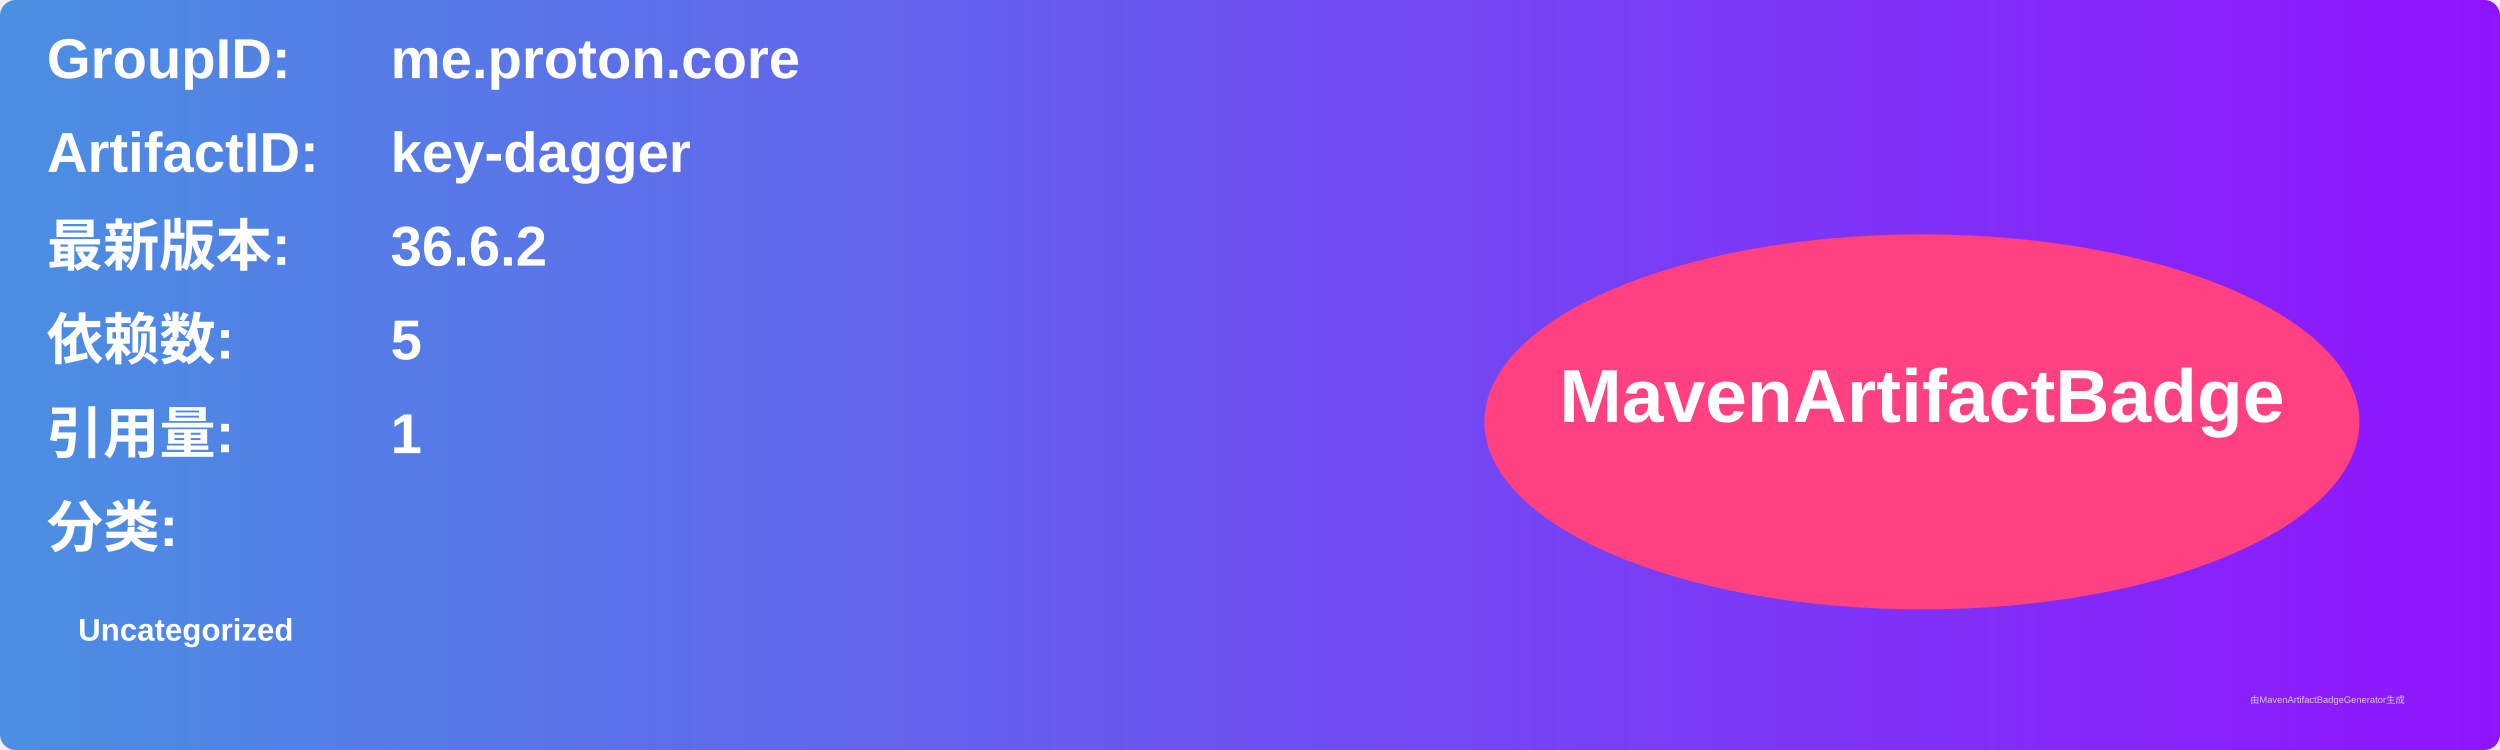
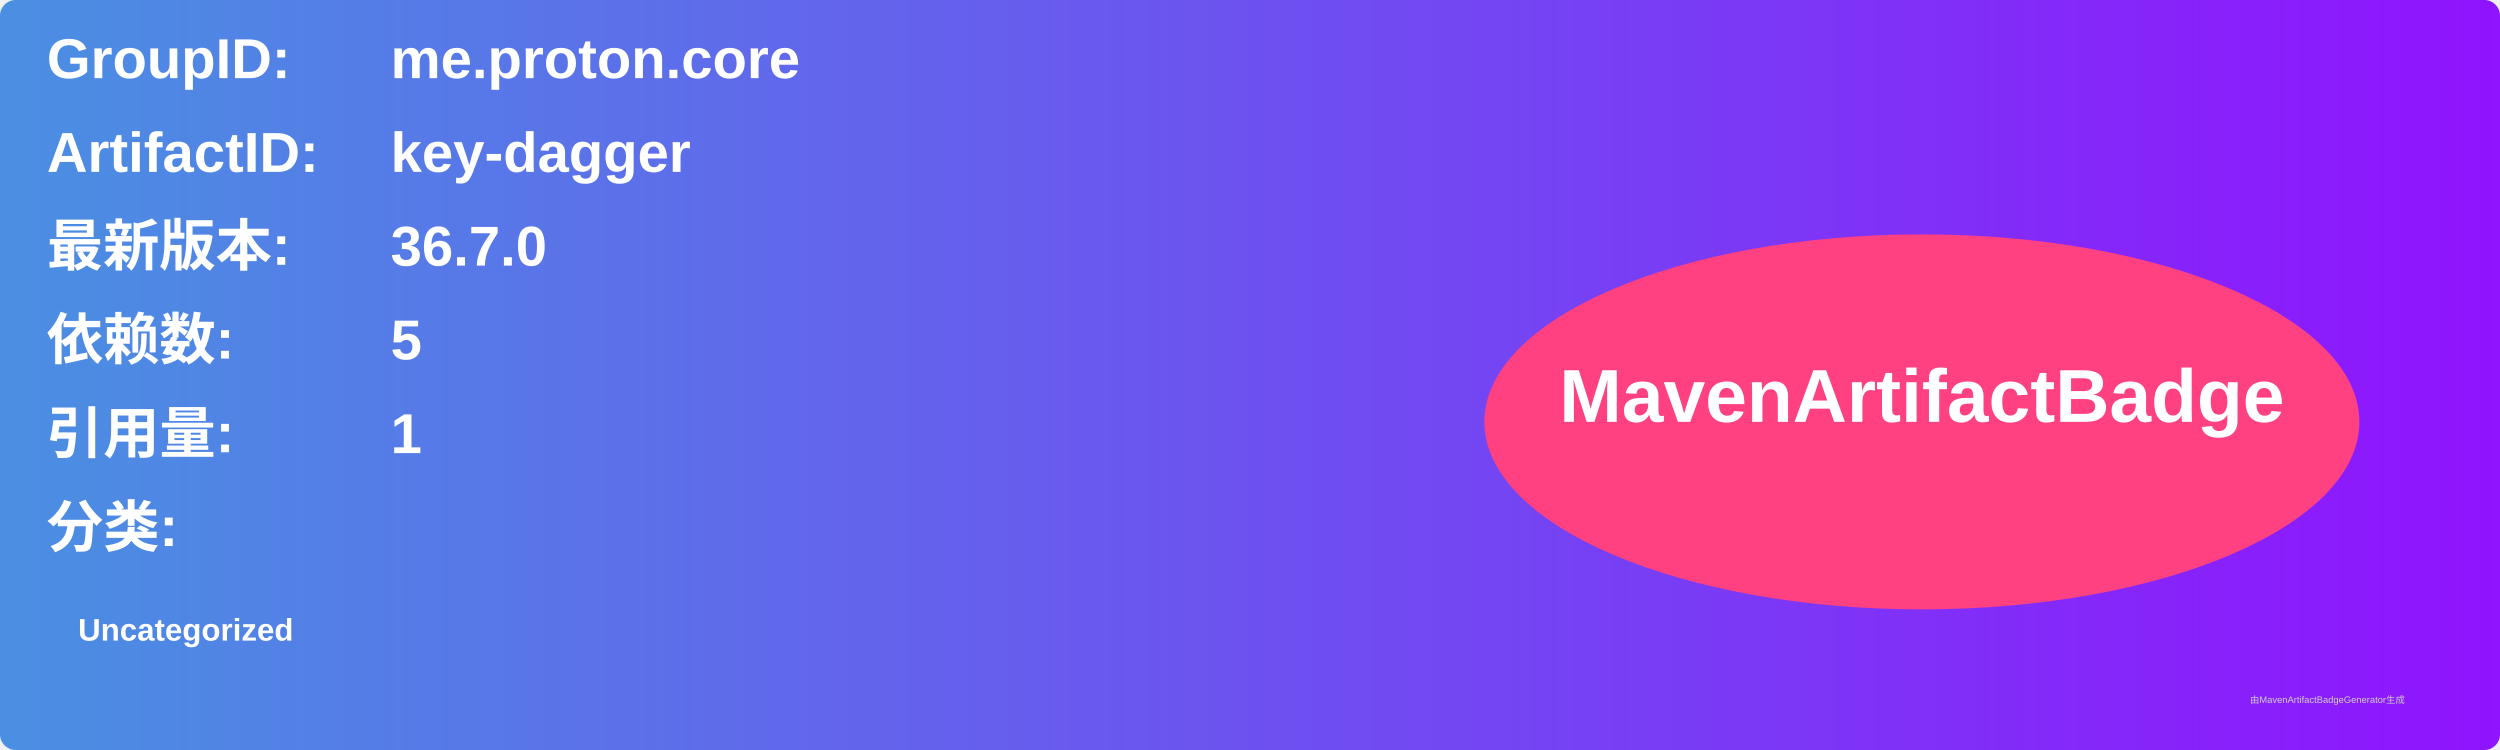
<svg xmlns="http://www.w3.org/2000/svg" width="800" height="240" viewBox="0 0 800 240">
  <linearGradient id="grad" x1="0%" y1="0%" x2="100%" y2="0%">
    <stop offset="0%" stop-color="#4a90e2" />
    <stop offset="100%" stop-color="#9013fe" />
  </linearGradient>
  <rect width="100%" height="100%" rx="5" ry="5" fill="url(#grad)" />
  <g transform="translate(15, 15)">
    <text x="0" y="10" font-family="Arial" font-size="18" fill="white" font-weight="bold" width="260">GroupID:</text>
    <text x="110" y="10" font-family="Arial" font-size="18" fill="white" font-weight="bold" width="460">me.proton.core</text>
    <text x="0" y="40" font-family="Arial" font-size="18" fill="white" font-weight="bold" width="260">ArtifactID:</text>
    <text x="110" y="40" font-family="Arial" font-size="18" fill="white" font-weight="bold" width="460">key-dagger</text>
    <text x="0" y="70" font-family="Arial" font-size="18" fill="white" font-weight="bold">最新版本:</text>
    <text x="110" y="70" font-family="Arial" font-size="18" fill="white" font-weight="bold">
-       <tspan font-weight="bold">36.6.2</tspan>
+       <tspan font-weight="bold">36.7.0</tspan>
    </text>
    <text x="0" y="100" font-family="Arial" font-size="18" fill="white" font-weight="bold">依赖数: </text>
    <text x="110" y="100" font-family="Arial" font-size="18" fill="white">
      <tspan font-weight="bold">5</tspan>
    </text>
    <text x="0" y="130" font-family="Arial" font-size="18" fill="white" font-weight="bold">引用量: </text>
    <text x="110" y="130" font-family="Arial" font-size="18" fill="white">
      <tspan font-weight="bold">1</tspan>
    </text>
    <text x="0" y="160" font-family="Arial" font-size="18" fill="white" font-weight="bold">分类:</text>
    <text x="10" y="190" font-family="Arial" font-size="10" fill="white">
      <tspan font-weight="bold">Uncategorized</tspan>
    </text>
    <ellipse cx="600" cy="120" rx="140" ry="60" fill="#ff4081" />
    <text x="600" y="120" text-anchor="middle" font-family="Arial" font-size="24" fill="white" font-weight="bold">MavenArtifactBadge</text>
  </g>
  <text x="720" y="225" font-family="Arial" font-size="3" fill="#d0d0d0">由MavenArtifactBadgeGenerator生成</text>
</svg>
